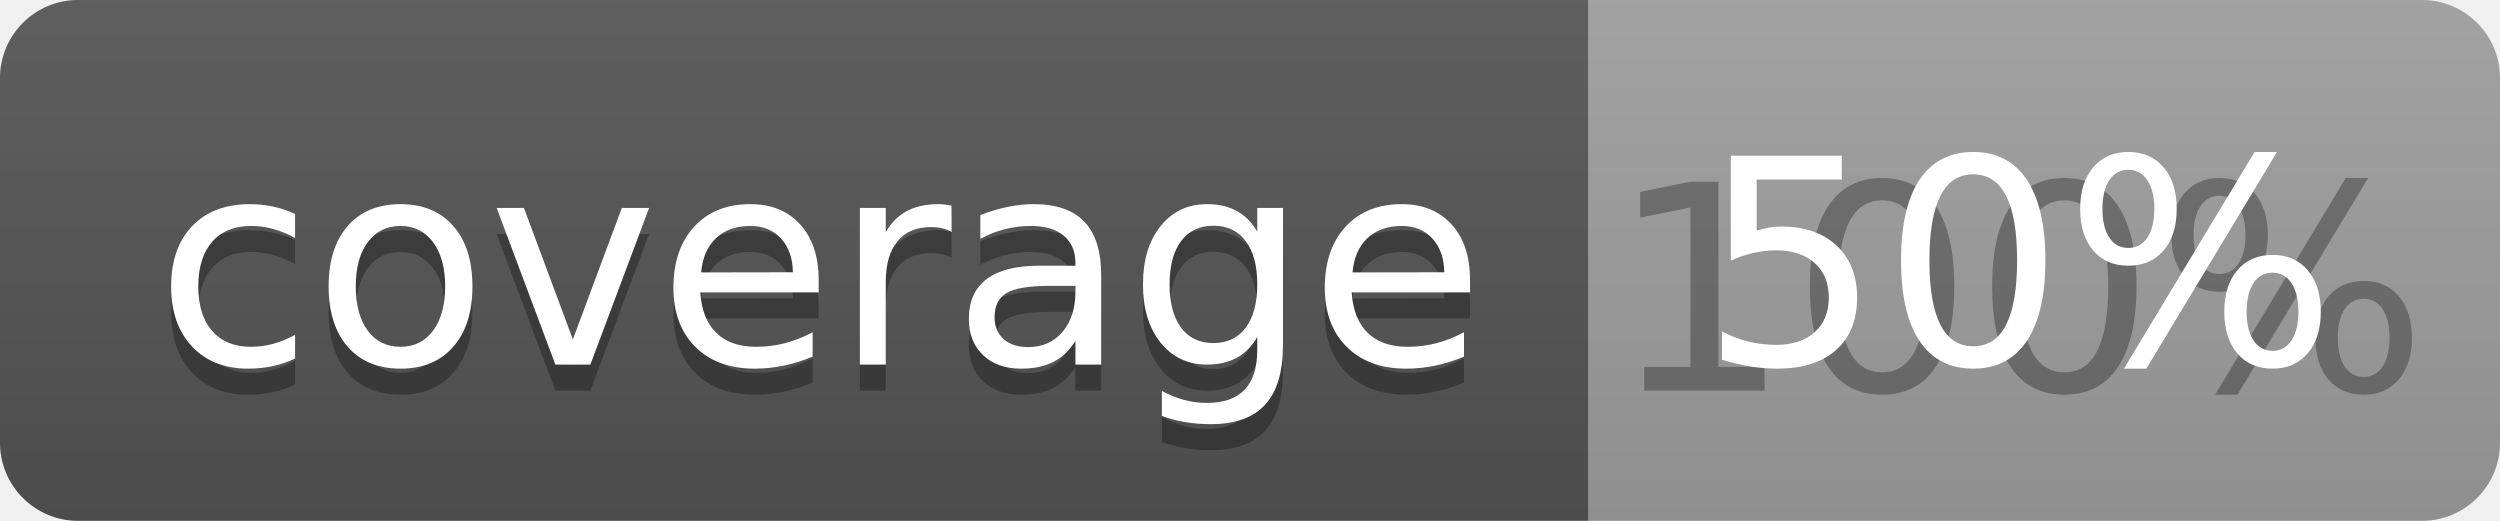
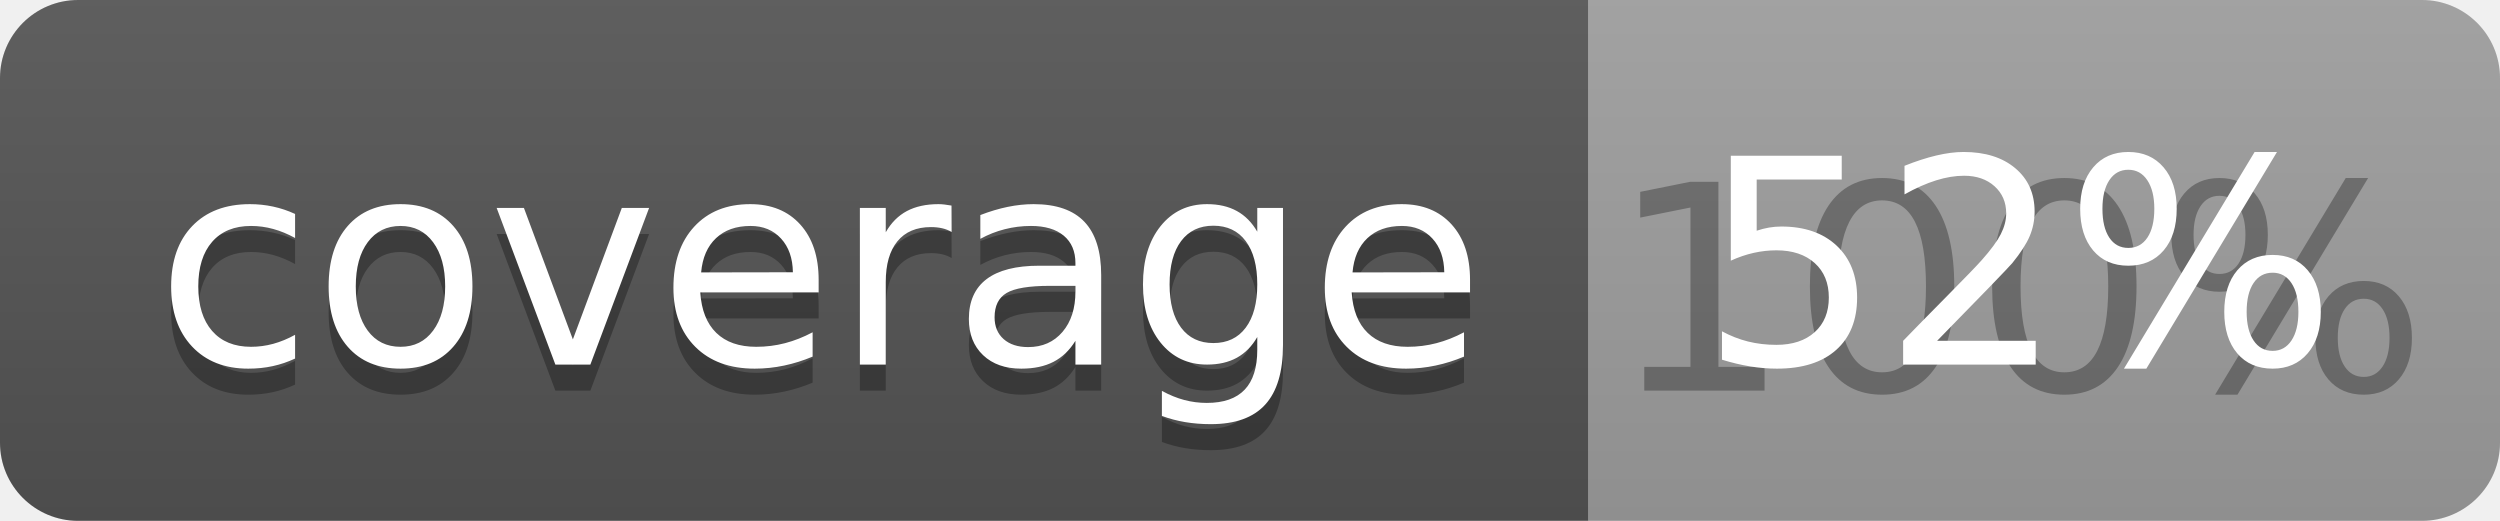
<svg xmlns="http://www.w3.org/2000/svg" width="96" height="20">
  <linearGradient id="b" x2="0" y2="100%">
    <stop offset="0" stop-color="#bbb" stop-opacity=".1" />
    <stop offset="1" stop-opacity=".1" />
  </linearGradient>
  <clipPath id="a">
    <rect width="96" height="20" rx="3" fill="#fff" />
  </clipPath>
  <g clip-path="url(#a)">
    <path fill="#555" d="M0 0h61v20H0z" />
    <path fill="#9F9F9F" d="M61 0h35v20H61z" />
    <path fill="url(#b)" d="M0 0h96v20H0z" />
  </g>
  <g fill="#fff" text-anchor="middle" font-family="DejaVu Sans,Verdana,Geneva,sans-serif" font-size="110">
    <text x="315" y="150" fill="#010101" fill-opacity=".3" transform="scale(.1)" textLength="510">coverage</text>
    <text x="315" y="140" transform="scale(.1)" textLength="510">coverage</text>
    <text x="775" y="150" fill="#010101" fill-opacity=".3" transform="scale(.1)" textLength="250">100%</text>
-     <text x="775" y="140" transform="scale(.1)" textLength="250">50%</text>
+     <text x="775" y="140" transform="scale(.1)" textLength="250">52%</text>
  </g>
</svg>
